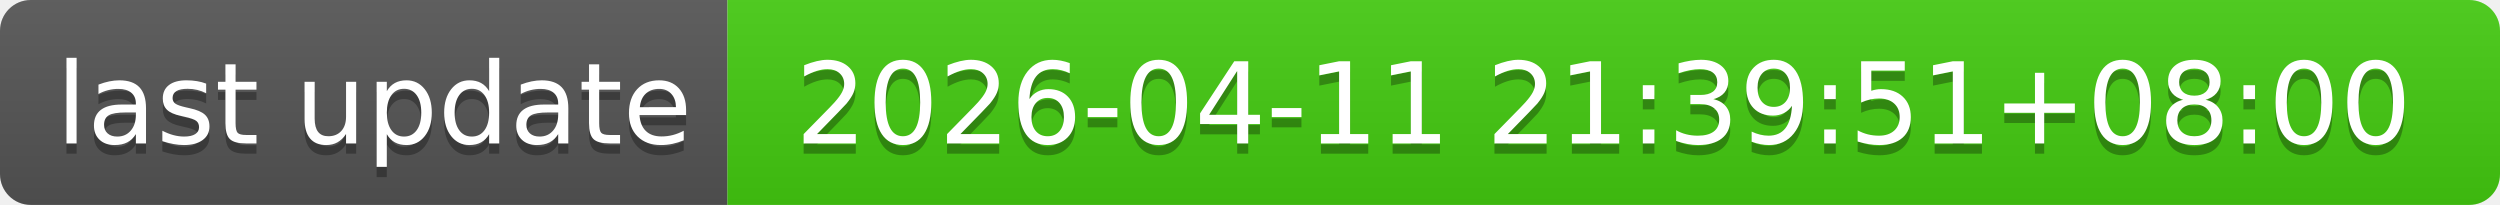
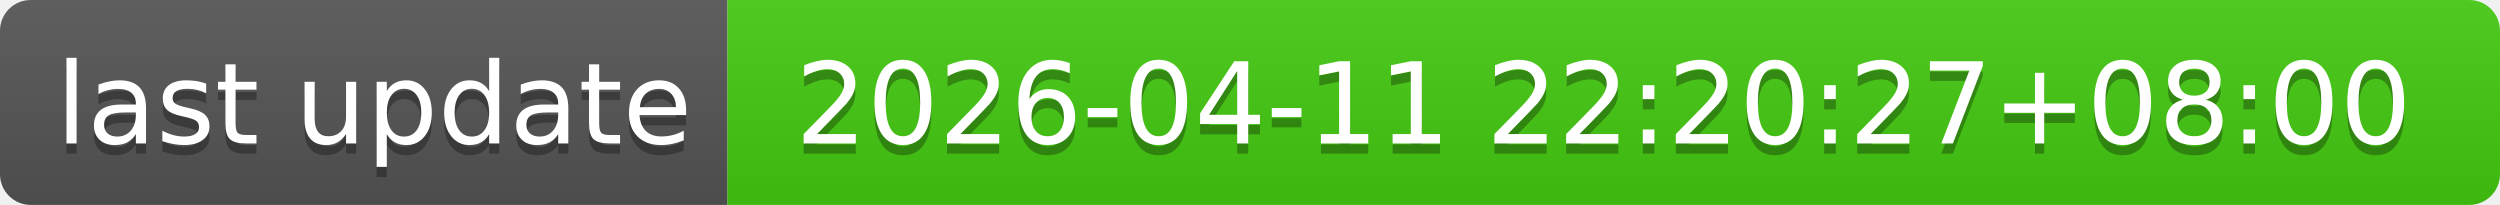
- <svg xmlns="http://www.w3.org/2000/svg" width="244" height="20" role="img" aria-label="last update: 2026-04-11 21:39:51+08:00">
+ <svg xmlns="http://www.w3.org/2000/svg" width="244" height="20" role="img" aria-label="last update: 2026-04-11 22:20:27+08:00">
  <linearGradient id="s" x2="0" y2="100%">
    <stop offset="0" stop-color="#bbb" stop-opacity=".1" />
    <stop offset="1" stop-opacity=".1" />
  </linearGradient>
  <clipPath id="r">
    <rect width="244" height="20" rx="3" fill="#fff" />
  </clipPath>
  <g clip-path="url(#r)">
    <rect width="71" height="20" fill="#555" />
    <rect x="71" width="173" height="20" fill="#4c1" />
    <rect width="244" height="20" fill="url(#s)" />
  </g>
  <g fill="#fff" text-anchor="middle" font-family="Verdana,Geneva,DejaVu Sans,sans-serif" text-rendering="geometricPrecision" font-size="110">
    <text aria-hidden="true" x="365" y="150" fill="#010101" fill-opacity=".3" transform="scale(.1)" textLength="610">last update</text>
    <text x="365" y="140" transform="scale(.1)" fill="#fff" textLength="610">last update</text>
-     <text aria-hidden="true" x="1565" y="150" fill="#010101" fill-opacity=".3" transform="scale(.1)" textLength="1630">2026-04-11 21:39:51+08:00</text>
-     <text x="1565" y="140" transform="scale(.1)" fill="#fff" textLength="1630">2026-04-11 21:39:51+08:00</text>
+     <text aria-hidden="true" x="1565" y="150" fill="#010101" fill-opacity=".3" transform="scale(.1)" textLength="1630">2026-04-11 22:20:27+08:00</text>
+     <text x="1565" y="140" transform="scale(.1)" fill="#fff" textLength="1630">2026-04-11 22:20:27+08:00</text>
  </g>
</svg>
